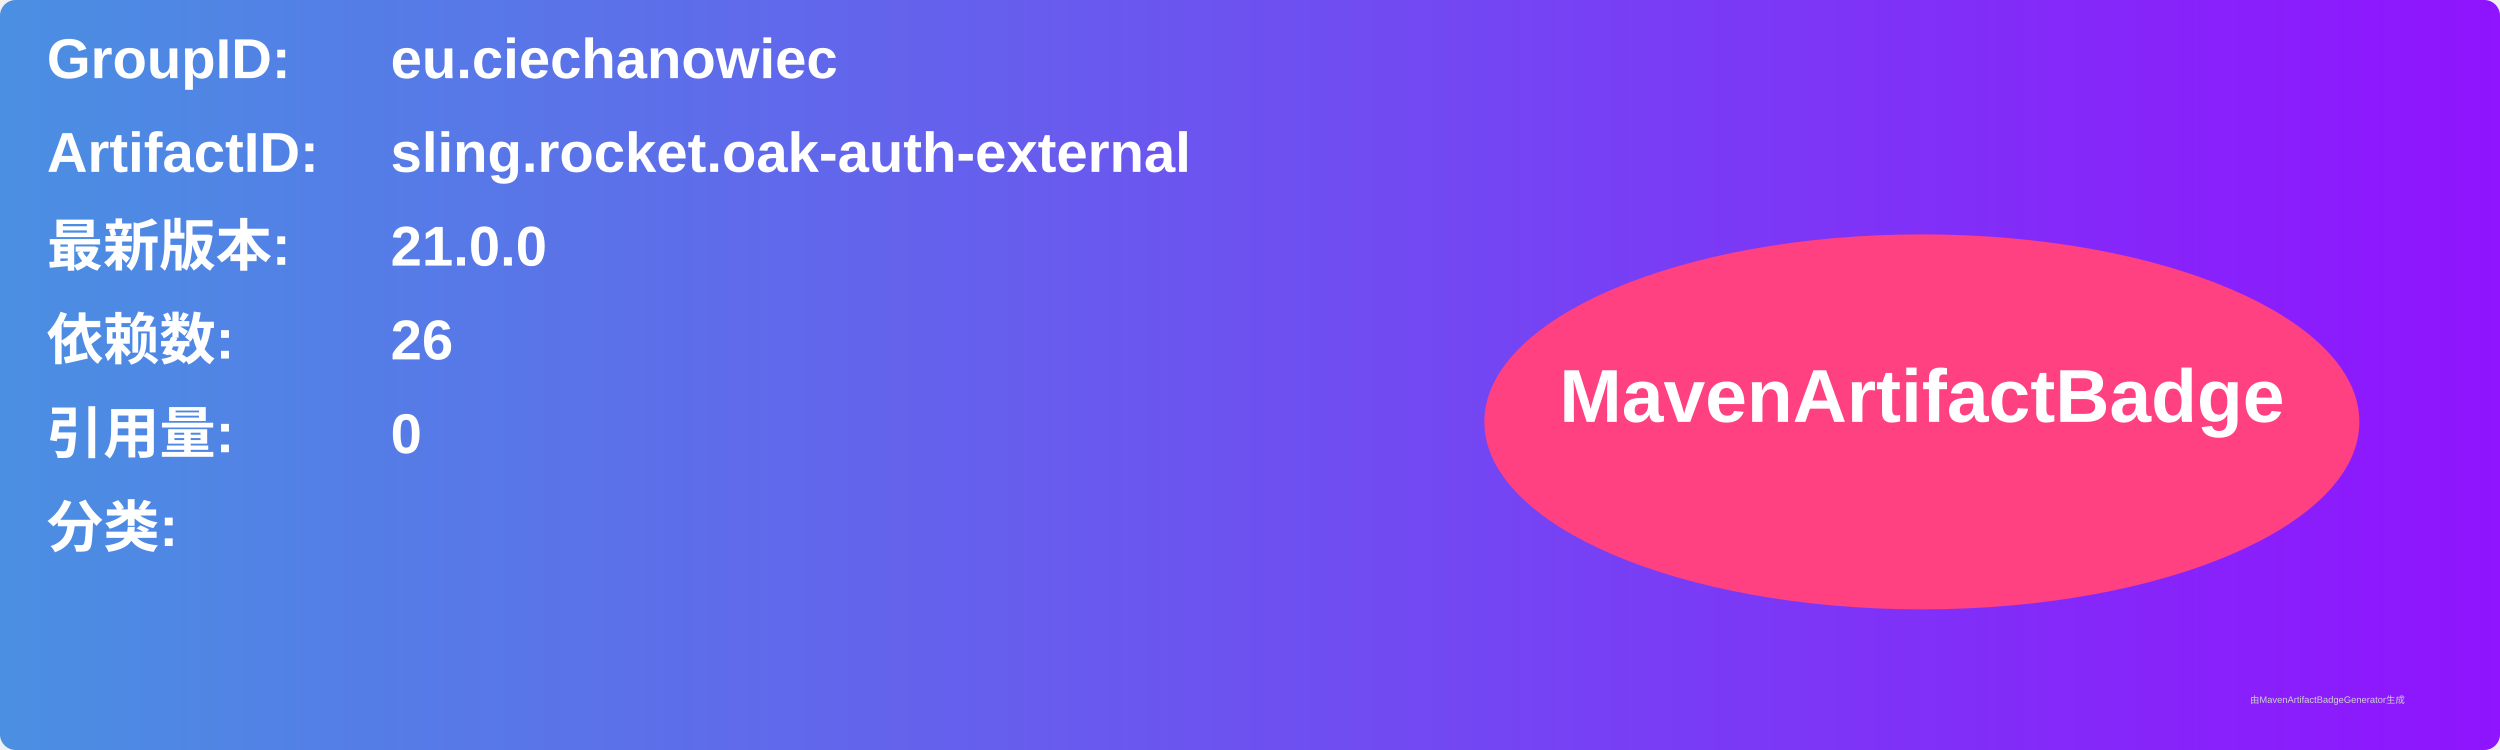
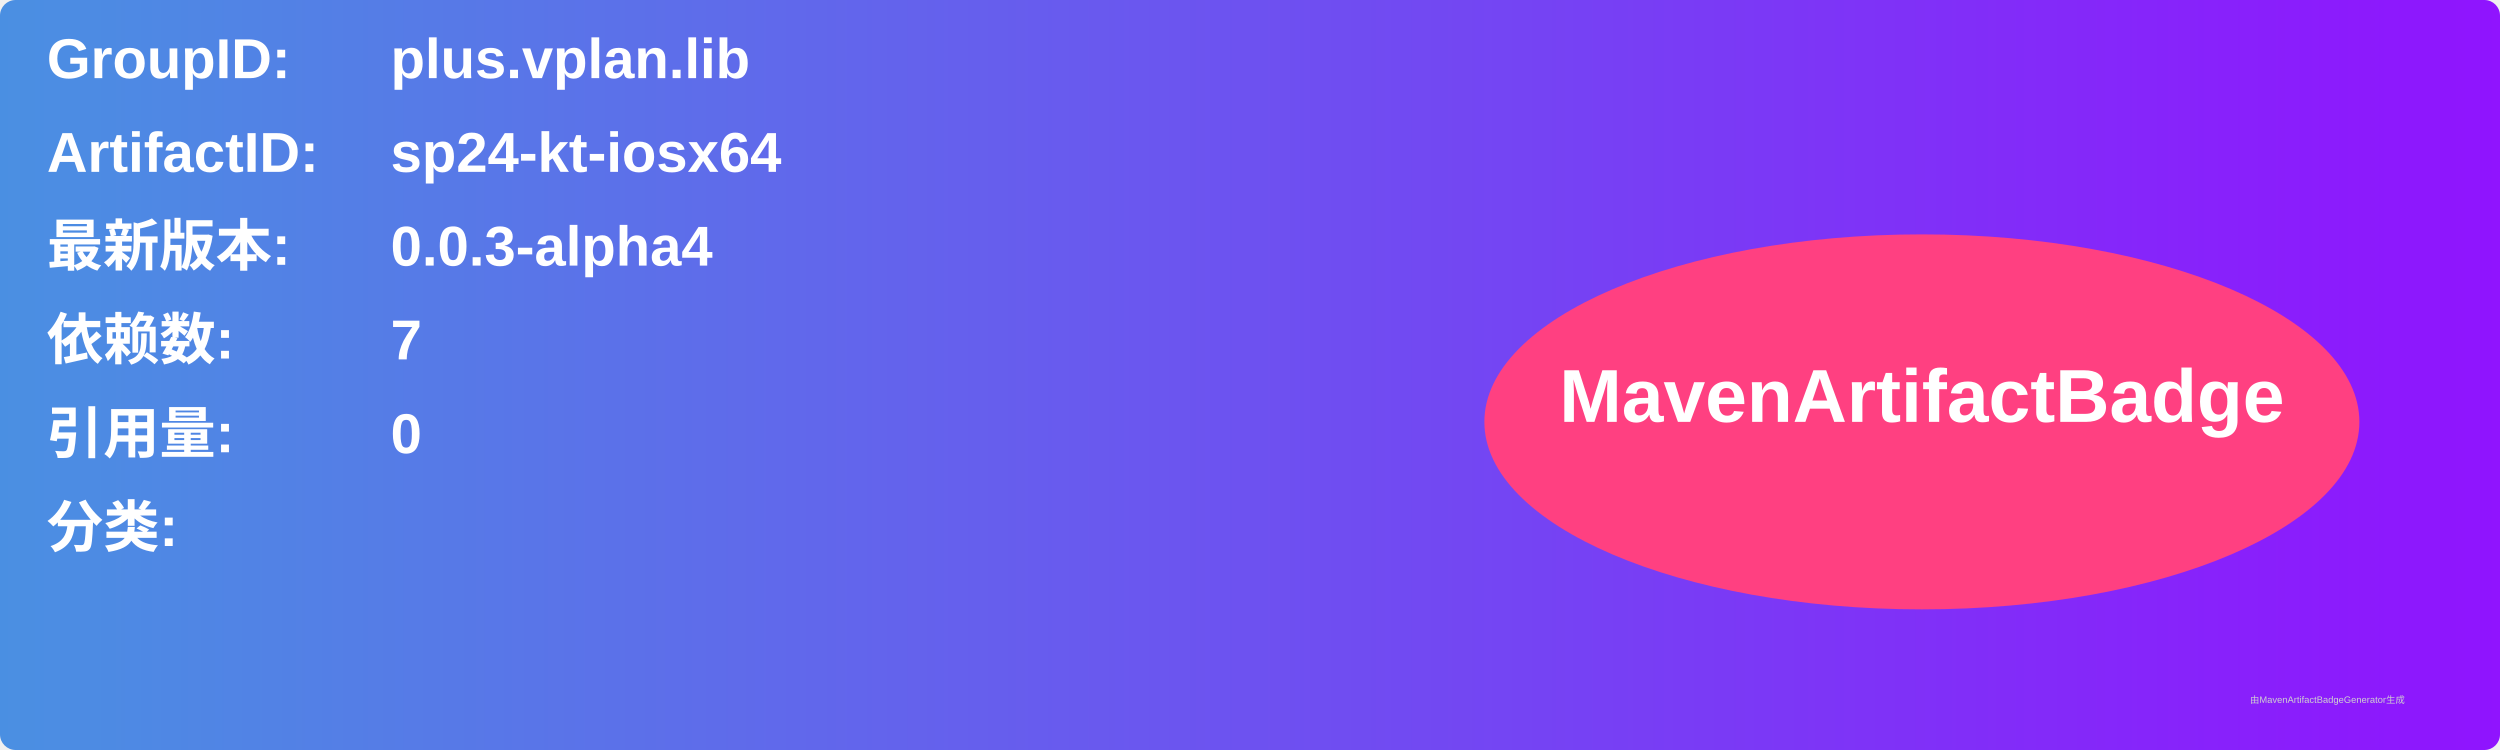
<svg xmlns="http://www.w3.org/2000/svg" width="800" height="240" viewBox="0 0 800 240">
  <linearGradient id="grad" x1="0%" y1="0%" x2="100%" y2="0%">
    <stop offset="0%" stop-color="#4a90e2" />
    <stop offset="100%" stop-color="#9013fe" />
  </linearGradient>
  <rect width="100%" height="100%" rx="5" ry="5" fill="url(#grad)" />
  <g transform="translate(15, 15)">
    <text x="0" y="10" font-family="Arial" font-size="18" fill="white" font-weight="bold" width="260">GroupID:</text>
-     <text x="110" y="10" font-family="Arial" font-size="18" fill="white" font-weight="bold" width="460">eu.ciechanowiec</text>
+     <text x="110" y="10" font-family="Arial" font-size="18" fill="white" font-weight="bold" width="460">plus.vplan.lib</text>
    <text x="0" y="40" font-family="Arial" font-size="18" fill="white" font-weight="bold" width="260">ArtifactID:</text>
-     <text x="110" y="40" font-family="Arial" font-size="18" fill="white" font-weight="bold" width="460">sling.rocket.oak-auth-external</text>
+     <text x="110" y="40" font-family="Arial" font-size="18" fill="white" font-weight="bold" width="460">sp24-kt-iosx64</text>
    <text x="0" y="70" font-family="Arial" font-size="18" fill="white" font-weight="bold">最新版本:</text>
    <text x="110" y="70" font-family="Arial" font-size="18" fill="white" font-weight="bold">
-       <tspan font-weight="bold">21.0.0</tspan>
+       <tspan font-weight="bold">0.0.3-alpha4</tspan>
    </text>
    <text x="0" y="100" font-family="Arial" font-size="18" fill="white" font-weight="bold">依赖数: </text>
    <text x="110" y="100" font-family="Arial" font-size="18" fill="white">
-       <tspan font-weight="bold">26</tspan>
+       <tspan font-weight="bold">7</tspan>
    </text>
    <text x="0" y="130" font-family="Arial" font-size="18" fill="white" font-weight="bold">引用量: </text>
    <text x="110" y="130" font-family="Arial" font-size="18" fill="white">
      <tspan font-weight="bold">0</tspan>
    </text>
    <text x="0" y="160" font-family="Arial" font-size="18" fill="white" font-weight="bold">分类:</text>
    <text x="10" y="190" font-family="Arial" font-size="10" fill="white">
      <tspan font-weight="bold" />
    </text>
    <ellipse cx="600" cy="120" rx="140" ry="60" fill="#ff4081" />
    <text x="600" y="120" text-anchor="middle" font-family="Arial" font-size="24" fill="white" font-weight="bold">MavenArtifactBadge</text>
  </g>
  <text x="720" y="225" font-family="Arial" font-size="3" fill="#d0d0d0">由MavenArtifactBadgeGenerator生成</text>
</svg>
